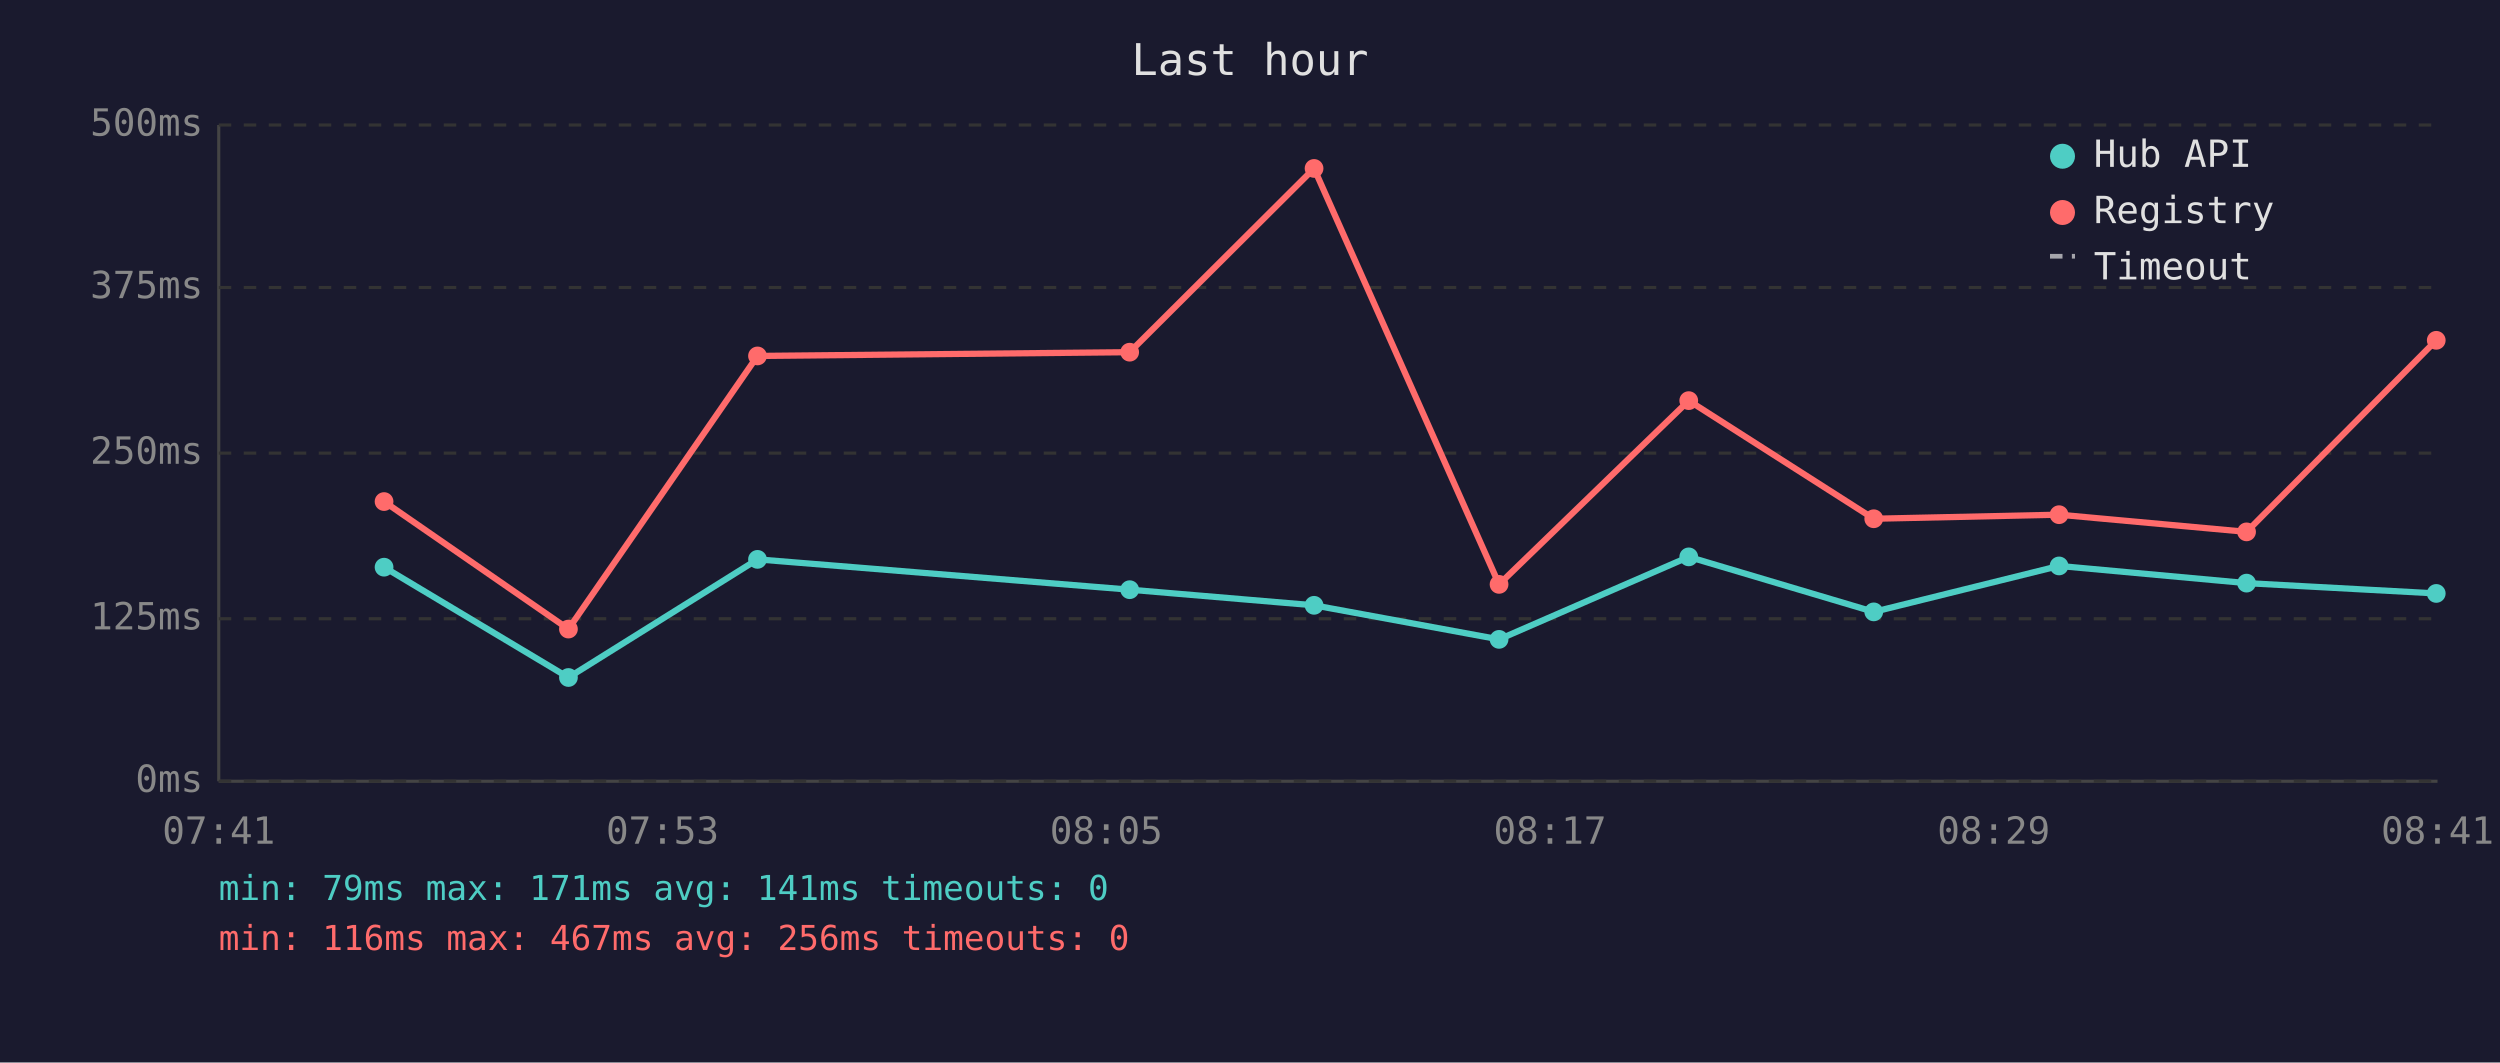
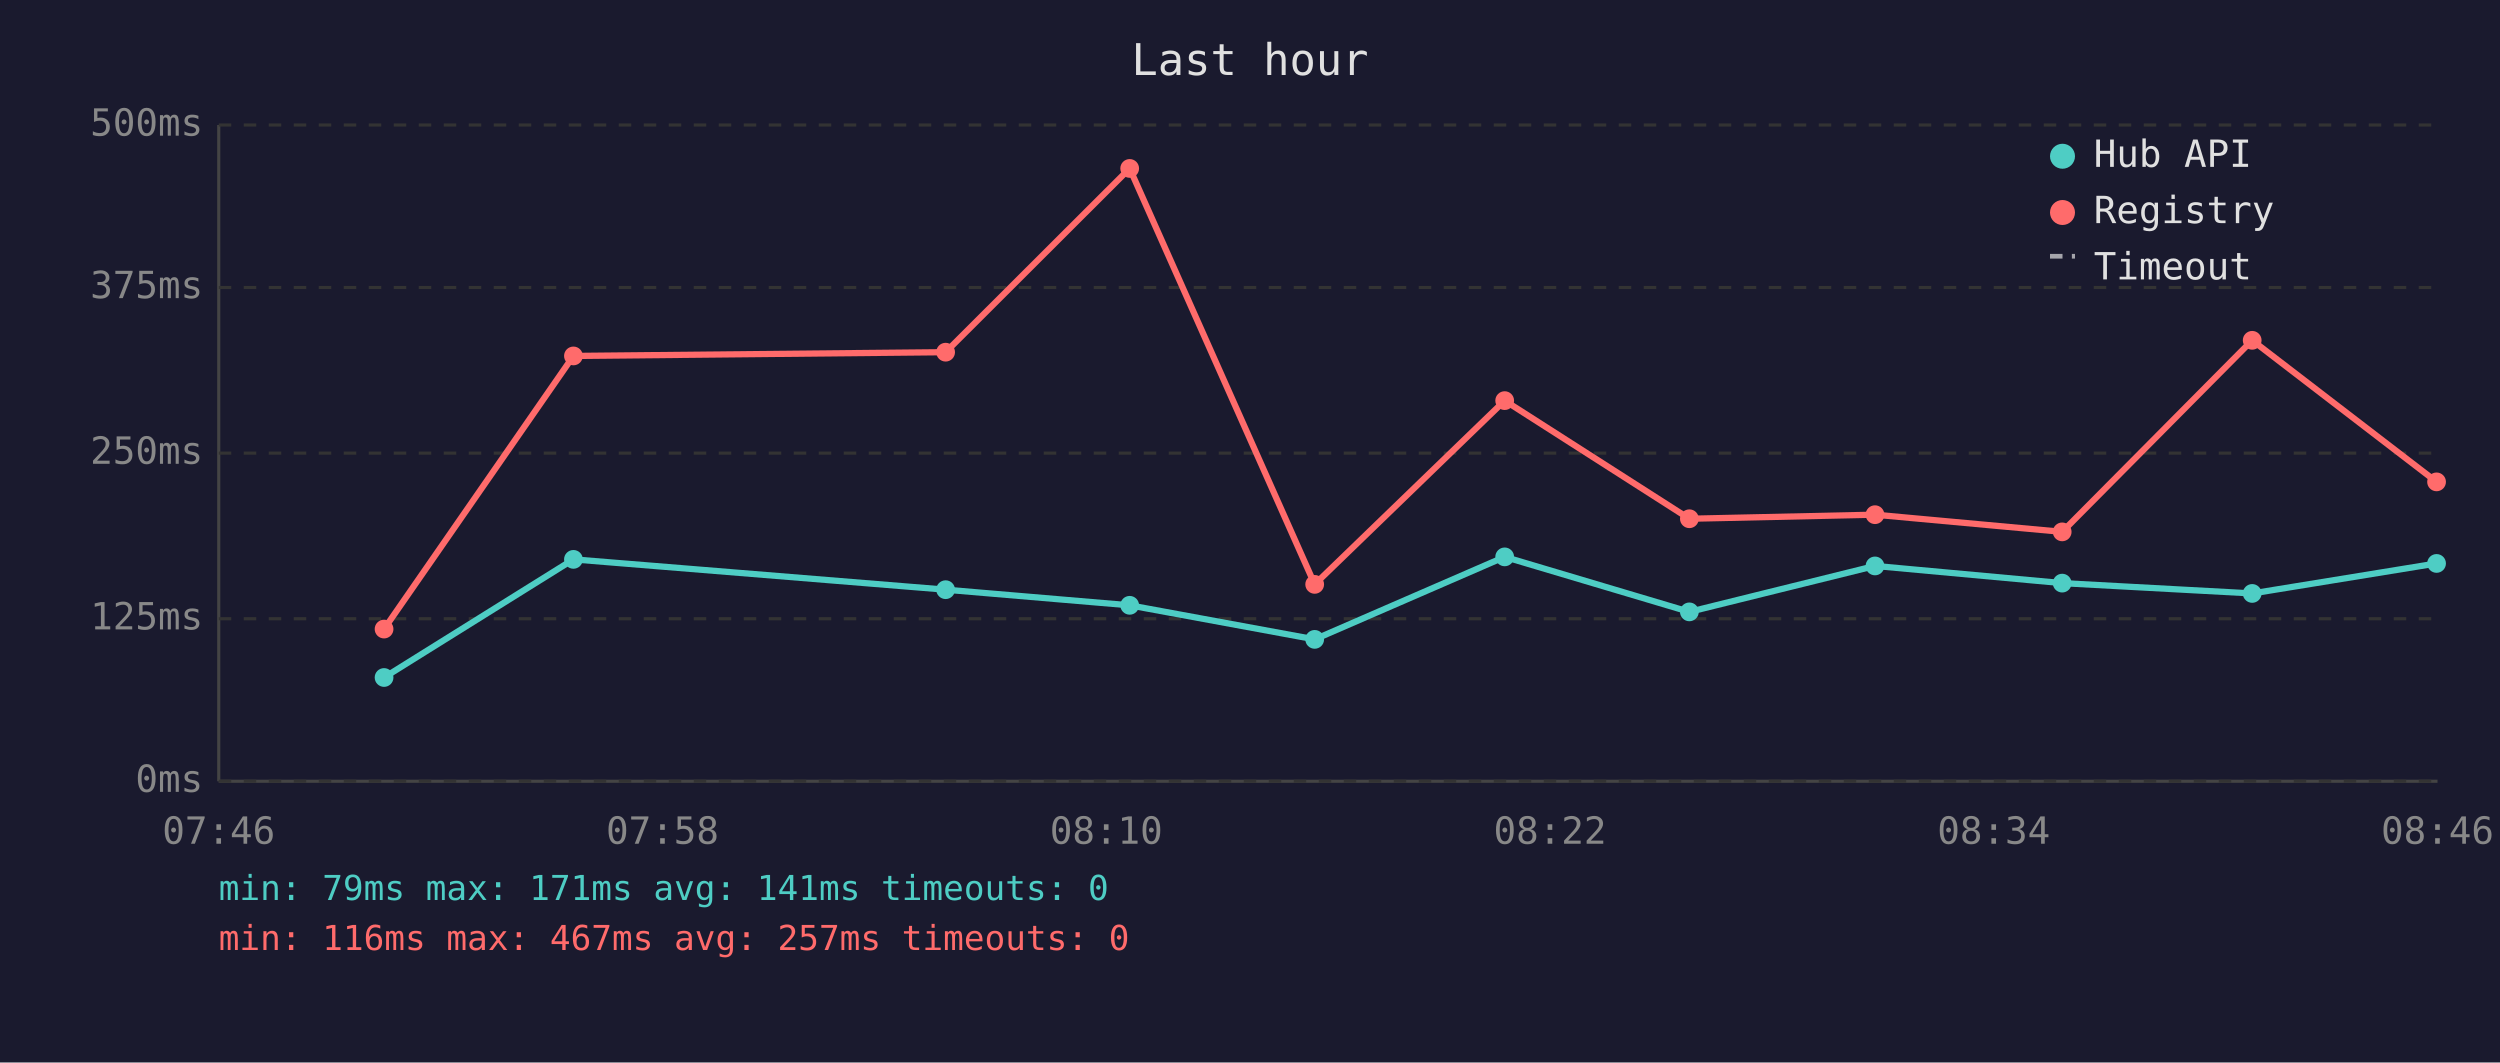
<svg xmlns="http://www.w3.org/2000/svg" viewBox="0 0 800 340" font-family="monospace" font-size="12">
  <rect width="800" height="340" fill="#1a1a2e" />
  <text x="400" y="24" fill="#e0e0e0" font-size="14" text-anchor="middle">Last hour</text>
  <line x1="70" y1="40" x2="70" y2="250" stroke="#444" stroke-width="1" />
  <line x1="70" y1="250" x2="780" y2="250" stroke="#444" stroke-width="1" />
  <line x1="70" y1="250" x2="780" y2="250" stroke="#333" stroke-width="1" stroke-dasharray="4" />
  <text x="65" y="250" fill="#888" text-anchor="end" dominant-baseline="middle">0ms</text>
  <line x1="70" y1="198" x2="780" y2="198" stroke="#333" stroke-width="1" stroke-dasharray="4" />
  <text x="65" y="198" fill="#888" text-anchor="end" dominant-baseline="middle">125ms</text>
  <line x1="70" y1="145" x2="780" y2="145" stroke="#333" stroke-width="1" stroke-dasharray="4" />
  <text x="65" y="145" fill="#888" text-anchor="end" dominant-baseline="middle">250ms</text>
  <line x1="70" y1="92" x2="780" y2="92" stroke="#333" stroke-width="1" stroke-dasharray="4" />
  <text x="65" y="92" fill="#888" text-anchor="end" dominant-baseline="middle">375ms</text>
  <line x1="70" y1="40" x2="780" y2="40" stroke="#333" stroke-width="1" stroke-dasharray="4" />
  <text x="65" y="40" fill="#888" text-anchor="end" dominant-baseline="middle">500ms</text>
-   <text x="70" y="270" fill="#888" text-anchor="middle">07:41</text>
-   <text x="212" y="270" fill="#888" text-anchor="middle">07:53</text>
-   <text x="354" y="270" fill="#888" text-anchor="middle">08:05</text>
-   <text x="496" y="270" fill="#888" text-anchor="middle">08:17</text>
-   <text x="638" y="270" fill="#888" text-anchor="middle">08:29</text>
-   <text x="780" y="270" fill="#888" text-anchor="middle">08:41</text>
-   <polyline points="122.9,181.5 181.9,216.8 242.4,179.0 361.5,188.7 420.5,193.7 479.7,204.6 540.4,178.2 599.6,195.8 658.9,181.1 718.9,186.6 779.6,189.9" fill="none" stroke="#4ecdc4" stroke-width="2" opacity="1" />
-   <circle cx="122.9" cy="181.5" r="3" fill="#4ecdc4" />
-   <circle cx="181.9" cy="216.8" r="3" fill="#4ecdc4" />
-   <circle cx="242.4" cy="179.0" r="3" fill="#4ecdc4" />
-   <circle cx="361.5" cy="188.7" r="3" fill="#4ecdc4" />
-   <circle cx="420.5" cy="193.7" r="3" fill="#4ecdc4" />
-   <circle cx="479.7" cy="204.6" r="3" fill="#4ecdc4" />
-   <circle cx="540.4" cy="178.2" r="3" fill="#4ecdc4" />
-   <circle cx="599.6" cy="195.8" r="3" fill="#4ecdc4" />
-   <circle cx="658.9" cy="181.1" r="3" fill="#4ecdc4" />
-   <circle cx="718.9" cy="186.6" r="3" fill="#4ecdc4" />
-   <circle cx="779.6" cy="189.9" r="3" fill="#4ecdc4" />
-   <polyline points="122.9,160.5 181.9,201.3 242.4,113.9 361.5,112.7 420.5,53.9 479.7,187.0 540.4,128.2 599.6,166.0 658.9,164.7 718.9,170.2 779.6,108.9" fill="none" stroke="#ff6b6b" stroke-width="2" opacity="1" />
-   <circle cx="122.9" cy="160.5" r="3" fill="#ff6b6b" />
-   <circle cx="181.9" cy="201.3" r="3" fill="#ff6b6b" />
-   <circle cx="242.4" cy="113.9" r="3" fill="#ff6b6b" />
-   <circle cx="361.5" cy="112.7" r="3" fill="#ff6b6b" />
-   <circle cx="420.5" cy="53.9" r="3" fill="#ff6b6b" />
-   <circle cx="479.7" cy="187.0" r="3" fill="#ff6b6b" />
-   <circle cx="540.4" cy="128.2" r="3" fill="#ff6b6b" />
-   <circle cx="599.6" cy="166.0" r="3" fill="#ff6b6b" />
-   <circle cx="658.9" cy="164.7" r="3" fill="#ff6b6b" />
-   <circle cx="718.9" cy="170.2" r="3" fill="#ff6b6b" />
-   <circle cx="779.6" cy="108.9" r="3" fill="#ff6b6b" />
+   <text x="70" y="270" fill="#888" text-anchor="middle">07:46</text>
+   <text x="212" y="270" fill="#888" text-anchor="middle">07:58</text>
+   <text x="354" y="270" fill="#888" text-anchor="middle">08:10</text>
+   <text x="496" y="270" fill="#888" text-anchor="middle">08:22</text>
+   <text x="638" y="270" fill="#888" text-anchor="middle">08:34</text>
+   <text x="780" y="270" fill="#888" text-anchor="middle">08:46</text>
+   <polyline points="122.9,216.8 183.5,179.0 302.6,188.7 361.5,193.7 420.7,204.6 481.5,178.2 540.6,195.8 600.0,181.1 659.9,186.6 720.7,189.9 779.7,180.3" fill="none" stroke="#4ecdc4" stroke-width="2" opacity="1" />
+   <circle cx="122.9" cy="216.8" r="3" fill="#4ecdc4" />
+   <circle cx="183.5" cy="179.0" r="3" fill="#4ecdc4" />
+   <circle cx="302.6" cy="188.7" r="3" fill="#4ecdc4" />
+   <circle cx="361.5" cy="193.7" r="3" fill="#4ecdc4" />
+   <circle cx="420.7" cy="204.6" r="3" fill="#4ecdc4" />
+   <circle cx="481.5" cy="178.2" r="3" fill="#4ecdc4" />
+   <circle cx="540.6" cy="195.8" r="3" fill="#4ecdc4" />
+   <circle cx="600.0" cy="181.1" r="3" fill="#4ecdc4" />
+   <circle cx="659.9" cy="186.6" r="3" fill="#4ecdc4" />
+   <circle cx="720.7" cy="189.9" r="3" fill="#4ecdc4" />
+   <circle cx="779.7" cy="180.3" r="3" fill="#4ecdc4" />
+   <polyline points="122.9,201.3 183.5,113.9 302.6,112.7 361.5,53.9 420.7,187.0 481.5,128.2 540.6,166.0 600.0,164.7 659.9,170.2 720.7,108.9 779.7,154.2" fill="none" stroke="#ff6b6b" stroke-width="2" opacity="1" />
+   <circle cx="122.9" cy="201.3" r="3" fill="#ff6b6b" />
+   <circle cx="183.5" cy="113.9" r="3" fill="#ff6b6b" />
+   <circle cx="302.6" cy="112.7" r="3" fill="#ff6b6b" />
+   <circle cx="361.5" cy="53.9" r="3" fill="#ff6b6b" />
+   <circle cx="420.7" cy="187.0" r="3" fill="#ff6b6b" />
+   <circle cx="481.5" cy="128.2" r="3" fill="#ff6b6b" />
+   <circle cx="540.6" cy="166.0" r="3" fill="#ff6b6b" />
+   <circle cx="600.0" cy="164.7" r="3" fill="#ff6b6b" />
+   <circle cx="659.9" cy="170.2" r="3" fill="#ff6b6b" />
+   <circle cx="720.7" cy="108.9" r="3" fill="#ff6b6b" />
+   <circle cx="779.7" cy="154.2" r="3" fill="#ff6b6b" />
  <circle cx="660" cy="50" r="4" fill="#4ecdc4" />
  <text x="670" y="50" fill="#e0e0e0" dominant-baseline="middle">Hub API</text>
  <circle cx="660" cy="68" r="4" fill="#ff6b6b" />
  <text x="670" y="68" fill="#e0e0e0" dominant-baseline="middle">Registry</text>
  <line x1="656" y1="82" x2="664" y2="82" stroke="#e0e0e0" stroke-width="1.5" stroke-dasharray="4,3" opacity="0.7" />
  <text x="670" y="86" fill="#e0e0e0" dominant-baseline="middle">Timeout</text>
  <text x="70" y="288" fill="#4ecdc4" font-size="11">min: 79ms  max: 171ms  avg: 141ms  timeouts: 0</text>
-   <text x="70" y="304" fill="#ff6b6b" font-size="11">min: 116ms  max: 467ms  avg: 256ms  timeouts: 0</text>
+   <text x="70" y="304" fill="#ff6b6b" font-size="11">min: 116ms  max: 467ms  avg: 257ms  timeouts: 0</text>
</svg>
